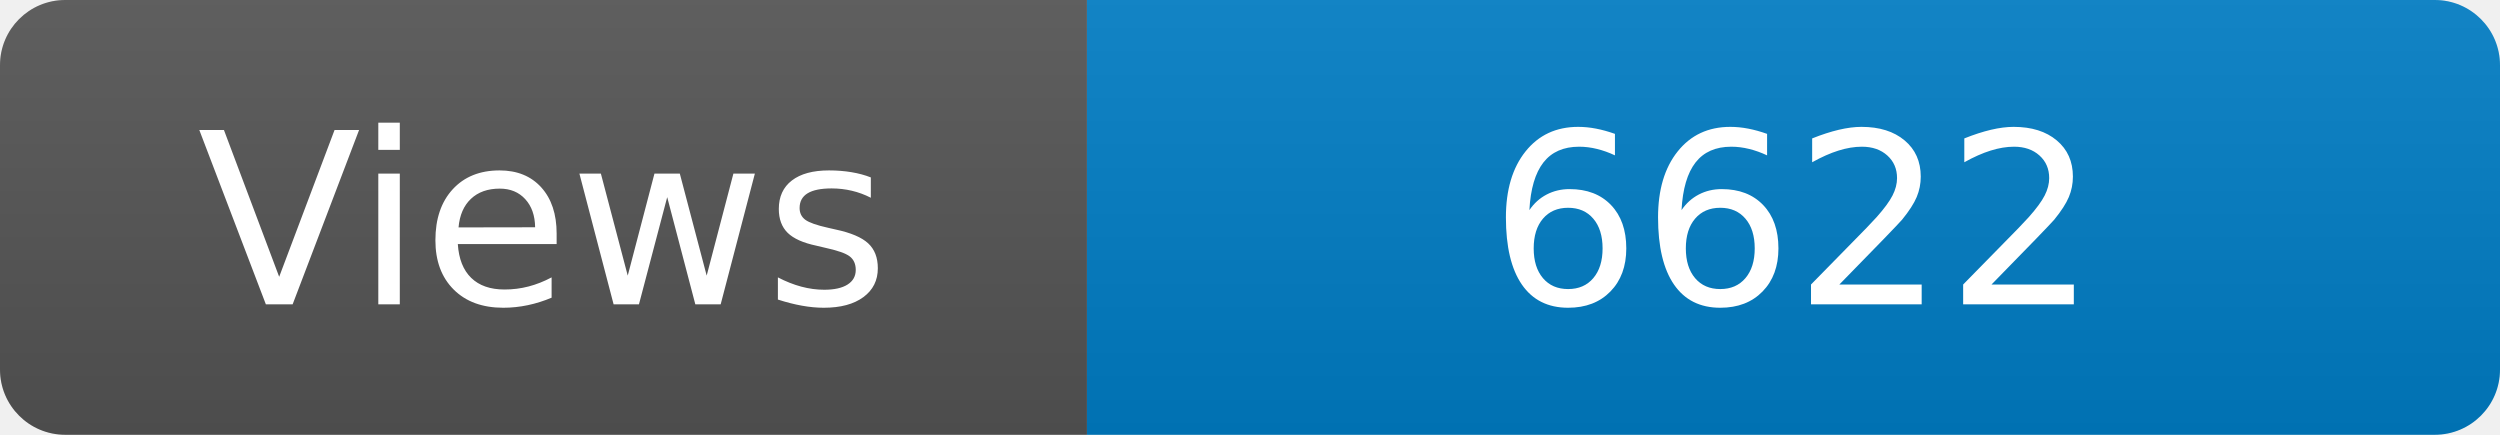
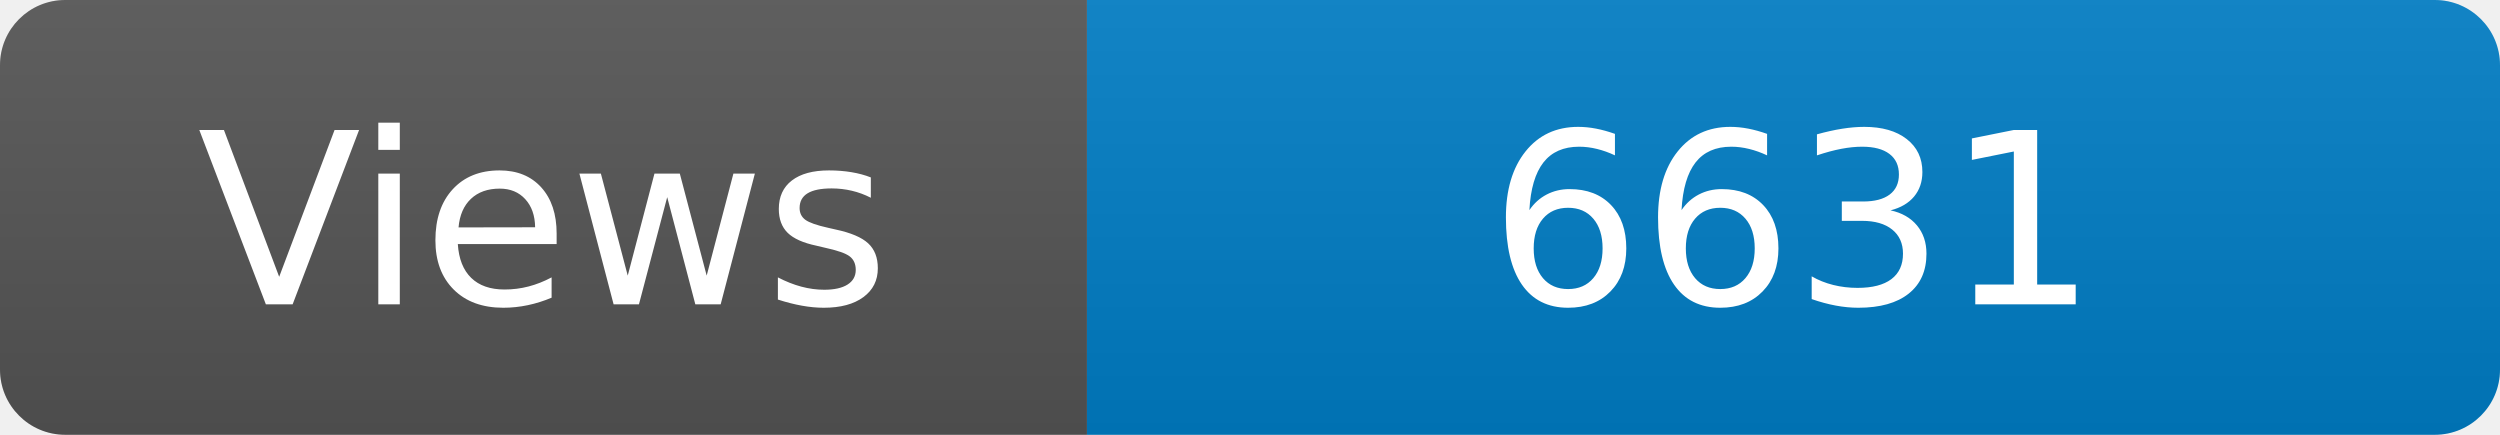
<svg xmlns="http://www.w3.org/2000/svg" width="115" height="20" role="img" aria-label="Maintained?: yes">
  <linearGradient id="s" x2="0" y2="100%">
    <stop offset="0" stop-color="#bbb" stop-opacity=".1" />
    <stop offset="1" stop-opacity=".1" />
  </linearGradient>
  <clipPath id="r">
    <rect width="115" height="20" rx="3" fill="#fff" />
  </clipPath>
  <g clip-path="url(#r)">
    <rect width="50" height="20" fill="#555" />
    <rect x="50" width="160" height="20" fill="#007ec6" />
    <rect width="115" height="20" fill="url(#s)" />
  </g>
  <g fill="#fff" text-anchor="middle" font-family="Verdana,Geneva,DejaVu Sans,sans-serif" font-size="110">
    <text x="250" y="140" transform="scale(.1)" fill="#fff">Views</text>
-     <text x="825" y="140" transform="scale(.1)" fill="#fff">6622</text>
+     <text x="825" y="140" transform="scale(.1)" fill="#fff">6631</text>
  </g>
</svg>
